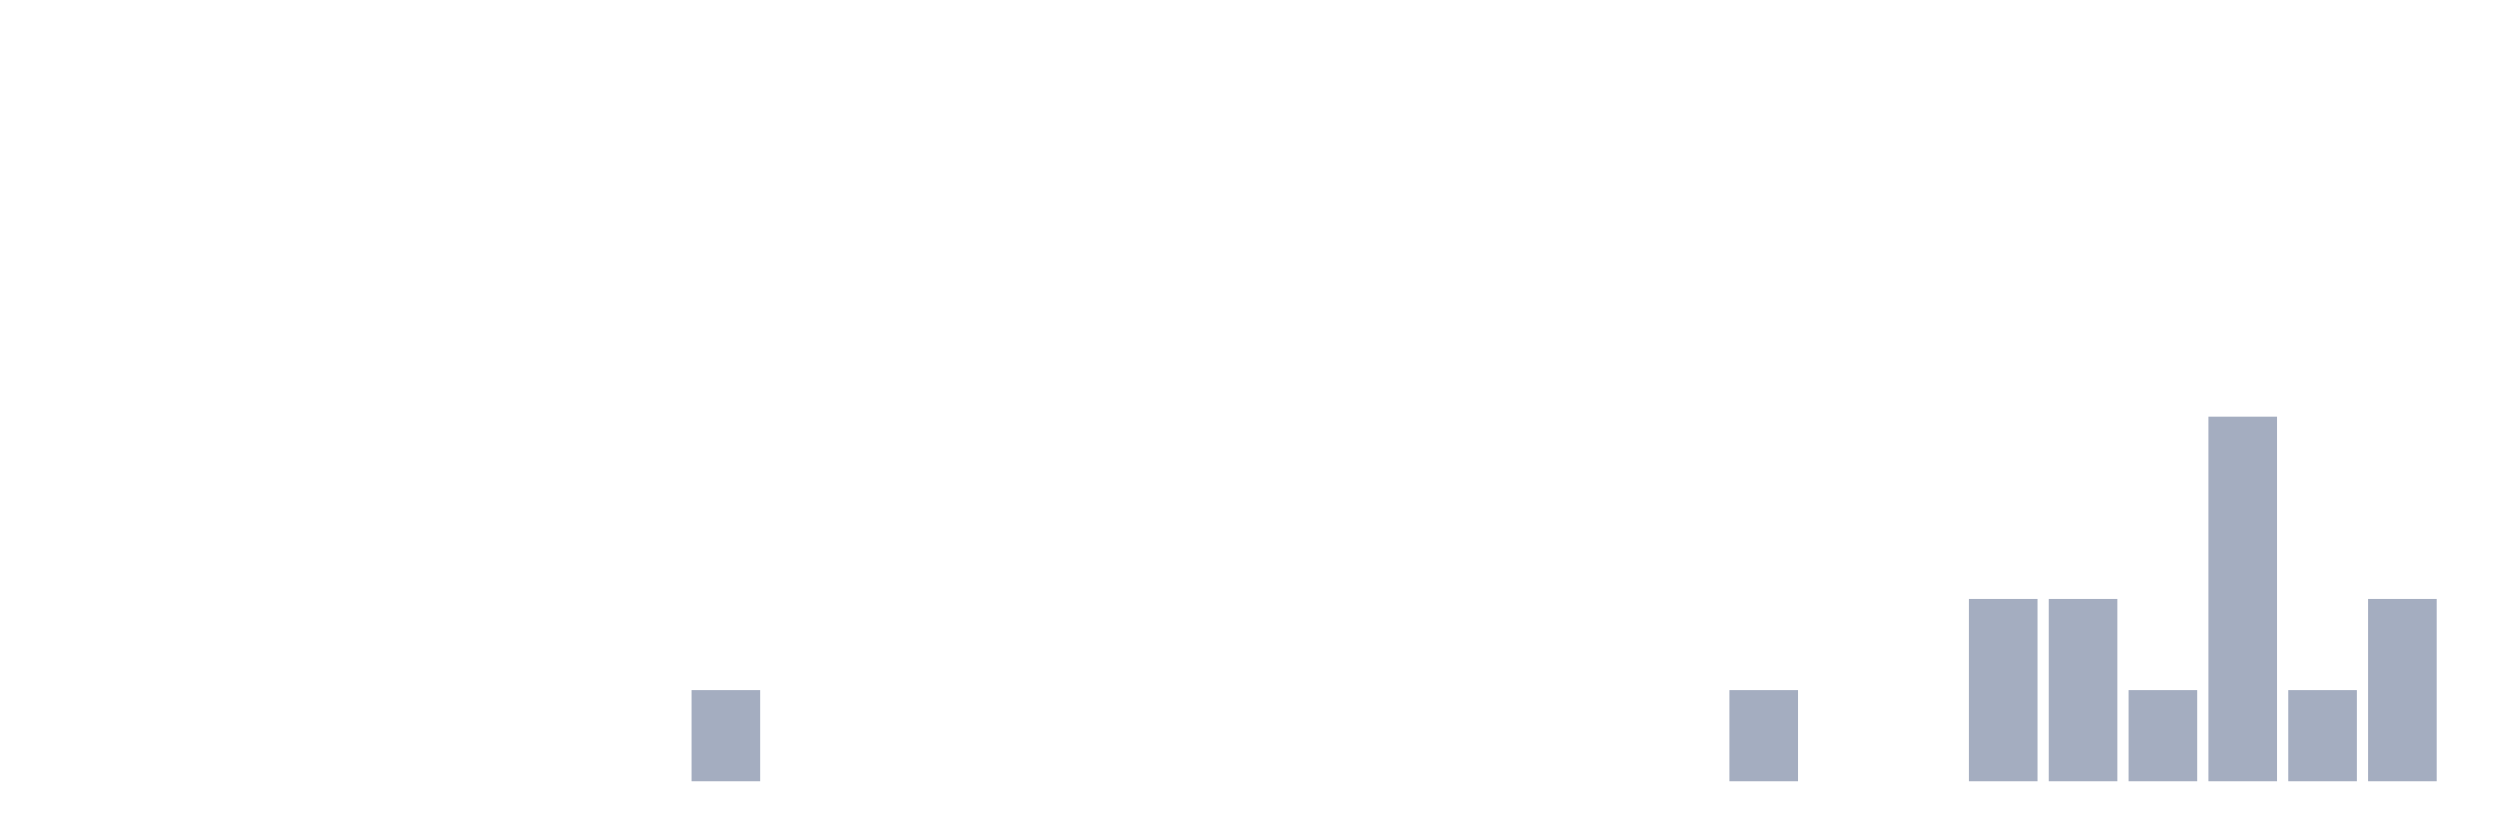
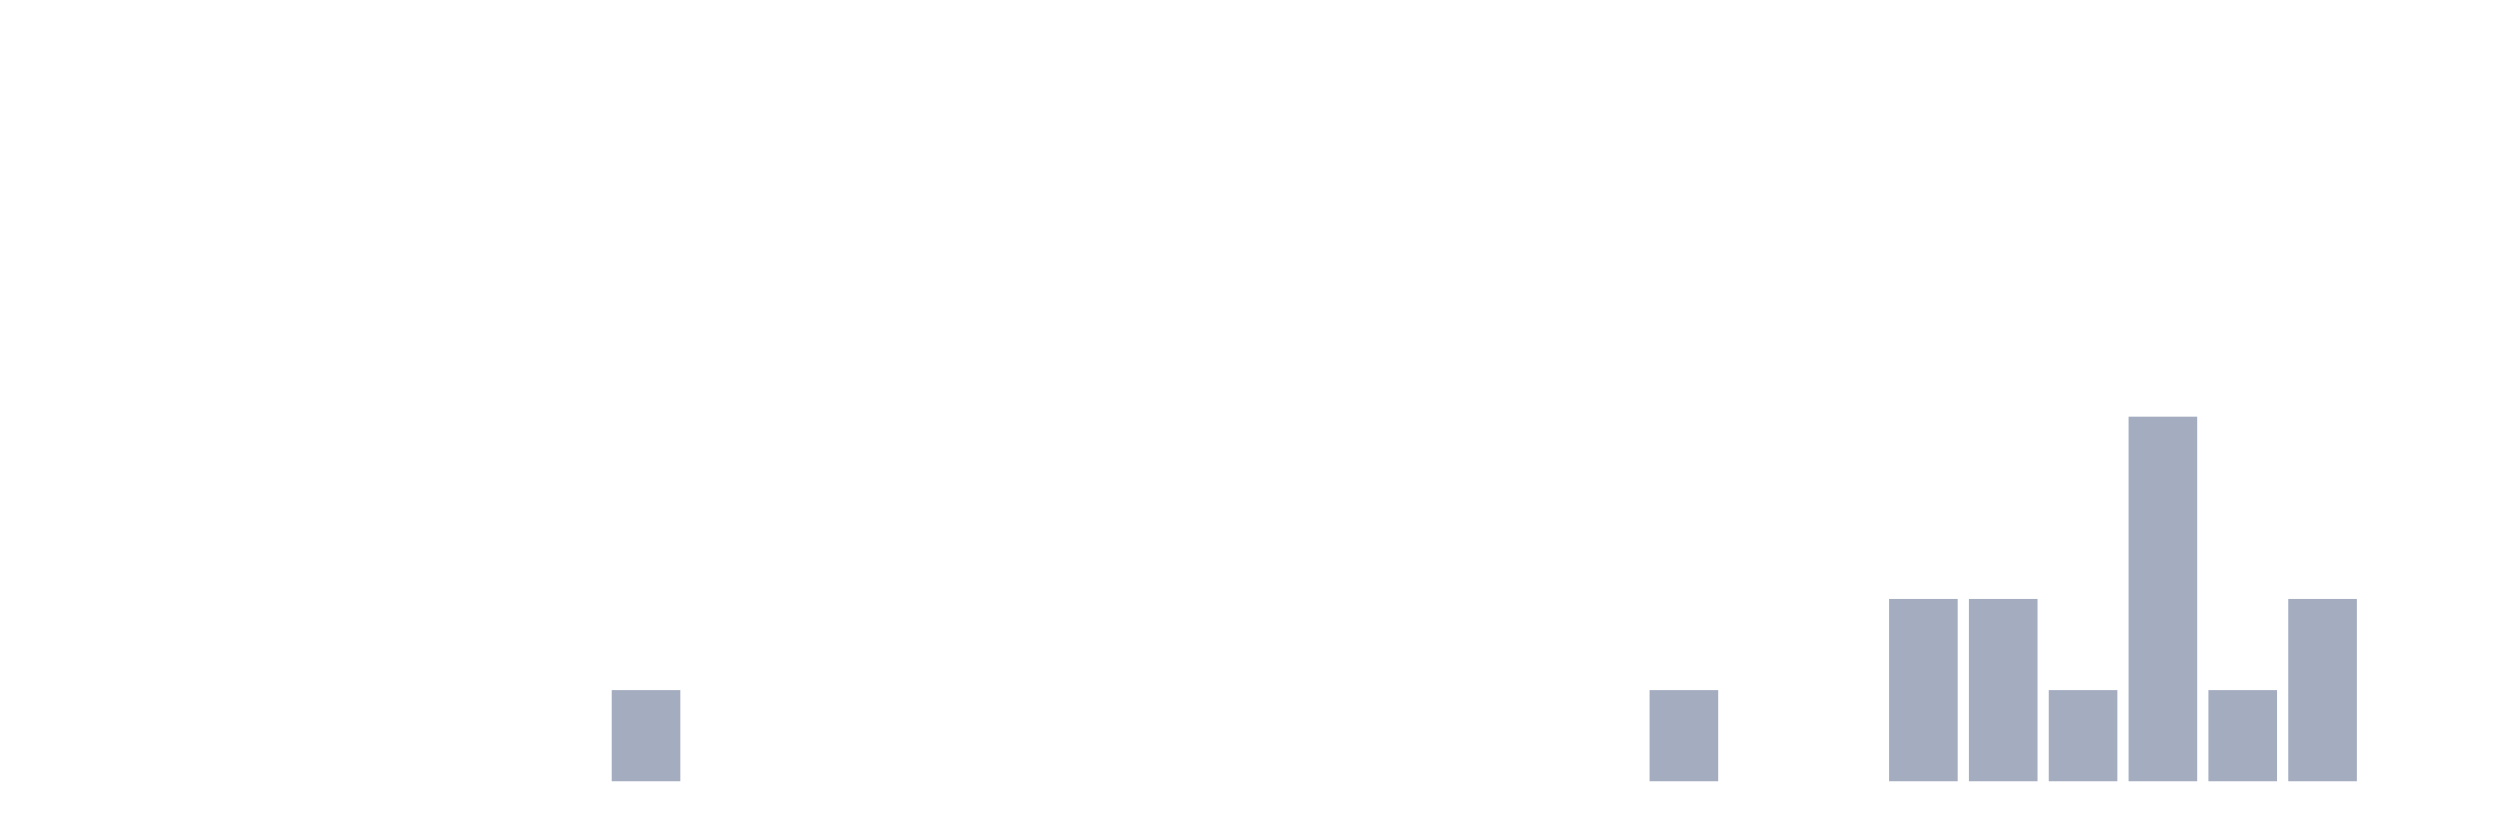
<svg xmlns="http://www.w3.org/2000/svg" viewBox="0 0 480 160">
  <g transform="translate(10,10)">
    <rect class="bar" x="0.153" width="13.175" y="140" height="0" fill="rgb(164,173,192)" />
    <rect class="bar" x="15.482" width="13.175" y="140" height="0" fill="rgb(164,173,192)" />
    <rect class="bar" x="30.81" width="13.175" y="140" height="0" fill="rgb(164,173,192)" />
    <rect class="bar" x="46.138" width="13.175" y="140" height="0" fill="rgb(164,173,192)" />
    <rect class="bar" x="61.466" width="13.175" y="140" height="0" fill="rgb(164,173,192)" />
    <rect class="bar" x="76.794" width="13.175" y="140" height="0" fill="rgb(164,173,192)" />
    <rect class="bar" x="92.123" width="13.175" y="140" height="0" fill="rgb(164,173,192)" />
-     <rect class="bar" x="107.451" width="13.175" y="140" height="0" fill="rgb(164,173,192)" />
-     <rect class="bar" x="122.779" width="13.175" y="122.5" height="17.5" fill="rgb(164,173,192)" />
+     <rect class="bar" x="107.451" width="13.175" y="122.5" height="17.5" fill="rgb(164,173,192)" />
+     <rect class="bar" x="122.779" width="13.175" y="140" height="0" fill="rgb(164,173,192)" />
    <rect class="bar" x="138.107" width="13.175" y="140" height="0" fill="rgb(164,173,192)" />
    <rect class="bar" x="153.436" width="13.175" y="140" height="0" fill="rgb(164,173,192)" />
    <rect class="bar" x="168.764" width="13.175" y="140" height="0" fill="rgb(164,173,192)" />
    <rect class="bar" x="184.092" width="13.175" y="140" height="0" fill="rgb(164,173,192)" />
    <rect class="bar" x="199.42" width="13.175" y="140" height="0" fill="rgb(164,173,192)" />
    <rect class="bar" x="214.748" width="13.175" y="140" height="0" fill="rgb(164,173,192)" />
    <rect class="bar" x="230.077" width="13.175" y="140" height="0" fill="rgb(164,173,192)" />
    <rect class="bar" x="245.405" width="13.175" y="140" height="0" fill="rgb(164,173,192)" />
    <rect class="bar" x="260.733" width="13.175" y="140" height="0" fill="rgb(164,173,192)" />
    <rect class="bar" x="276.061" width="13.175" y="140" height="0" fill="rgb(164,173,192)" />
    <rect class="bar" x="291.39" width="13.175" y="140" height="0" fill="rgb(164,173,192)" />
-     <rect class="bar" x="306.718" width="13.175" y="140" height="0" fill="rgb(164,173,192)" />
-     <rect class="bar" x="322.046" width="13.175" y="122.5" height="17.5" fill="rgb(164,173,192)" />
+     <rect class="bar" x="306.718" width="13.175" y="122.5" height="17.5" fill="rgb(164,173,192)" />
+     <rect class="bar" x="322.046" width="13.175" y="140" height="0" fill="rgb(164,173,192)" />
    <rect class="bar" x="337.374" width="13.175" y="140" height="0" fill="rgb(164,173,192)" />
-     <rect class="bar" x="352.702" width="13.175" y="140" height="0" fill="rgb(164,173,192)" />
+     <rect class="bar" x="352.702" width="13.175" y="105" height="35" fill="rgb(164,173,192)" />
    <rect class="bar" x="368.031" width="13.175" y="105" height="35" fill="rgb(164,173,192)" />
-     <rect class="bar" x="383.359" width="13.175" y="105" height="35" fill="rgb(164,173,192)" />
-     <rect class="bar" x="398.687" width="13.175" y="122.5" height="17.5" fill="rgb(164,173,192)" />
-     <rect class="bar" x="414.015" width="13.175" y="70" height="70" fill="rgb(164,173,192)" />
-     <rect class="bar" x="429.344" width="13.175" y="122.5" height="17.5" fill="rgb(164,173,192)" />
-     <rect class="bar" x="444.672" width="13.175" y="105" height="35" fill="rgb(164,173,192)" />
+     <rect class="bar" x="383.359" width="13.175" y="122.5" height="17.5" fill="rgb(164,173,192)" />
+     <rect class="bar" x="398.687" width="13.175" y="70" height="70" fill="rgb(164,173,192)" />
+     <rect class="bar" x="414.015" width="13.175" y="122.5" height="17.5" fill="rgb(164,173,192)" />
+     <rect class="bar" x="429.344" width="13.175" y="105" height="35" fill="rgb(164,173,192)" />
+     <rect class="bar" x="444.672" width="13.175" y="140" height="0" fill="rgb(164,173,192)" />
  </g>
</svg>
